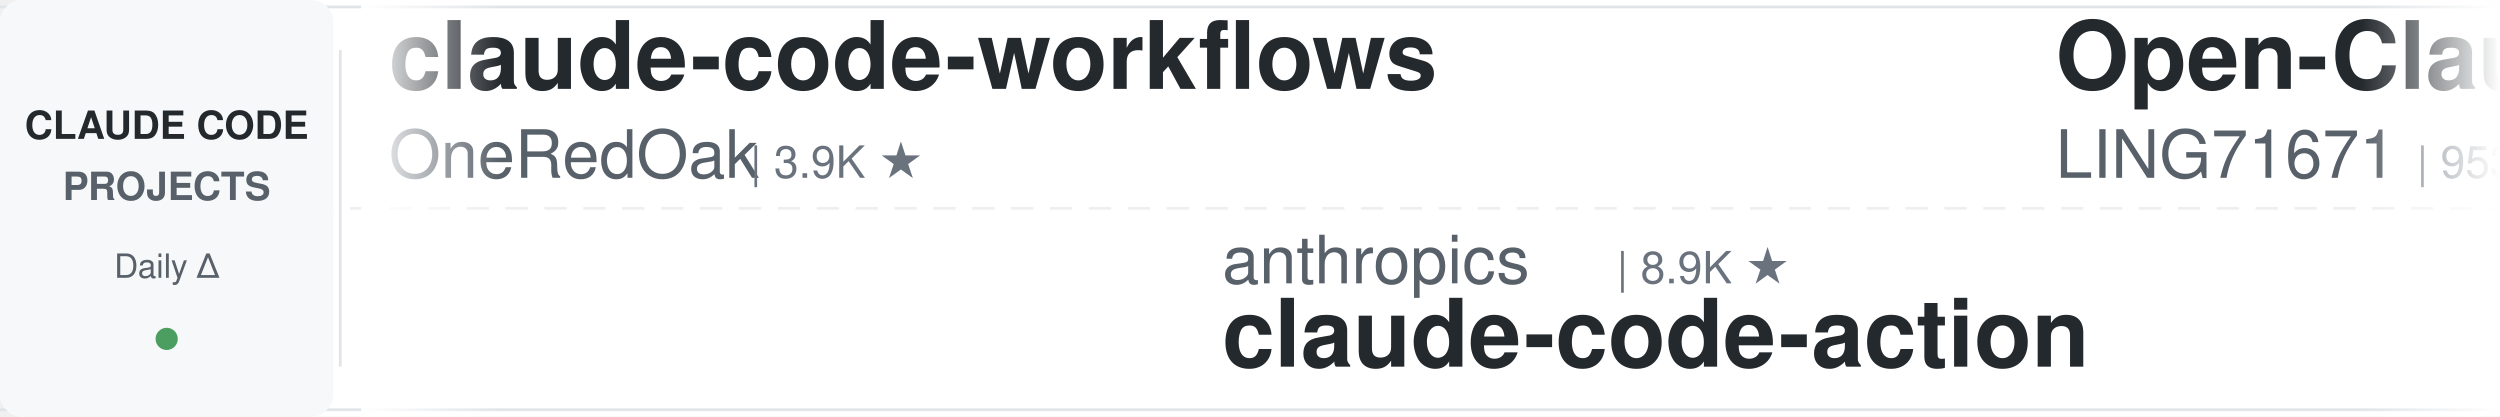
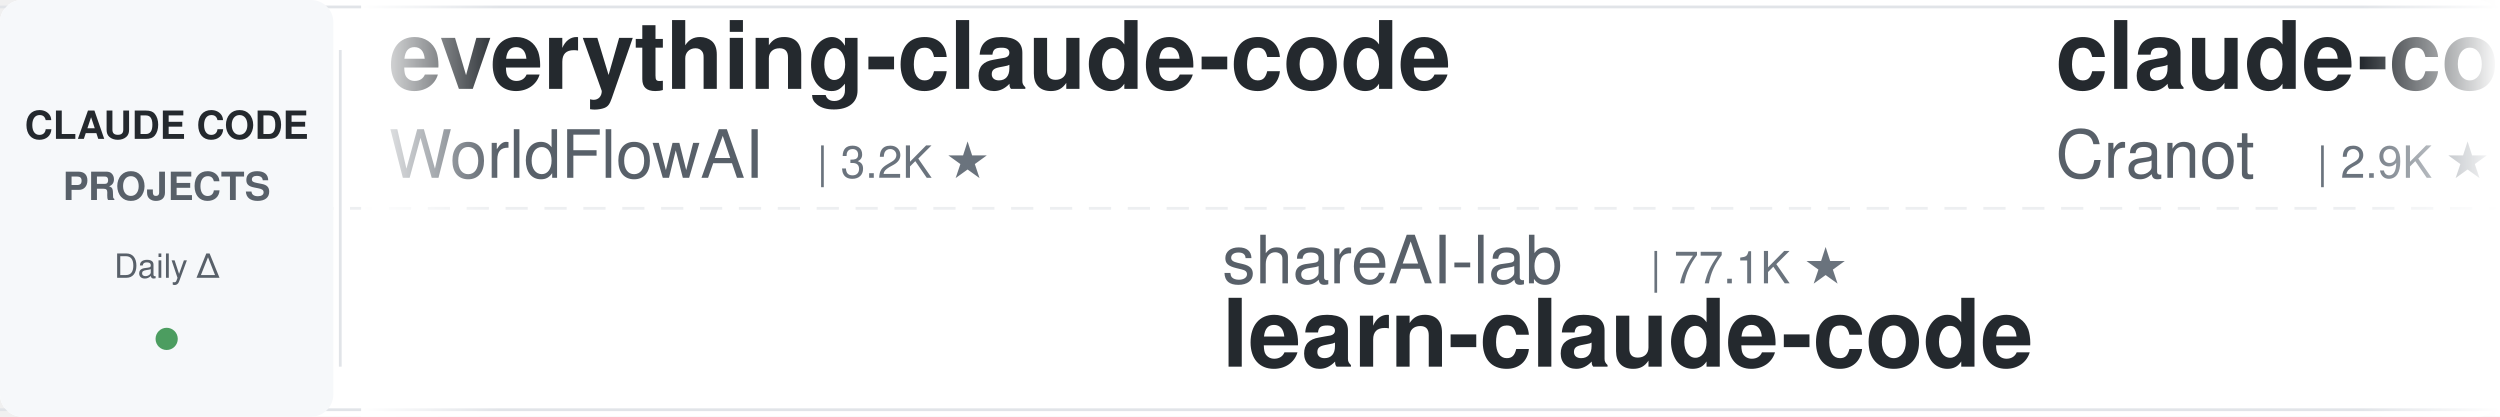
<svg xmlns="http://www.w3.org/2000/svg" width="900" height="150">
  <defs>
    <linearGradient id="leftFade" x1="0%" y1="0%" x2="100%" y2="0%">
      <stop offset="0%" style="stop-color:#ffffff;stop-opacity:1" />
      <stop offset="100%" style="stop-color:#ffffff;stop-opacity:0" />
    </linearGradient>
    <linearGradient id="rightFade" x1="0%" y1="0%" x2="100%" y2="0%">
      <stop offset="0%" style="stop-color:#ffffff;stop-opacity:0" />
      <stop offset="100%" style="stop-color:#ffffff;stop-opacity:1" />
    </linearGradient>
  </defs>
  <rect width="900" height="150" fill="#ffffff" rx="8" />
  <rect x="0" y="2" width="900" height="1" fill="#e1e4e8" />
  <rect x="0" y="147" width="900" height="1" fill="#e1e4e8" />
  <line x1="0" y1="75" x2="900" y2="75" stroke="#e1e4e8" stroke-width="1" stroke-dasharray="8 6" opacity="0.6" />
  <rect x="0" y="0" width="120" height="150" fill="#f6f8fa" rx="8" />
  <text x="60" y="50" font-family="-apple-system, BlinkMacSystemFont, 'Segoe UI', Helvetica, Arial, sans-serif" font-size="14" font-weight="600" fill="#24292e" text-anchor="middle">CLAUDE CODE</text>
  <text x="60" y="72" font-family="-apple-system, BlinkMacSystemFont, 'Segoe UI', Helvetica, Arial, sans-serif" font-size="14" font-weight="600" fill="#586069" text-anchor="middle">PROJECTS</text>
  <text x="60" y="100" font-family="-apple-system, BlinkMacSystemFont, 'Segoe UI', Helvetica, Arial, sans-serif" font-size="12" font-weight="500" fill="#586069" text-anchor="middle">Daily Δ</text>
  <circle cx="60" cy="122" r="4" fill="#22863a" opacity="0.8" />
  <rect x="122" y="18" width="1" height="114" fill="#e1e4e8" />
  <clipPath id="tickerClip">
    <rect x="130" y="0" width="770" height="150" />
  </clipPath>
  <g clip-path="url(#tickerClip)">
    <g id="tickerItems">
      <animateTransform attributeName="transform" attributeType="XML" type="translate" from="0 0" to="-3000 0" dur="54s" repeatCount="indefinite" />
      <g transform="translate(0, 0)">
-         <text x="140" y="32" font-family="-apple-system, BlinkMacSystemFont, 'Segoe UI', Helvetica, Arial, sans-serif" font-size="34" font-weight="600" fill="#24292e">claude-code-workflows</text>
-         <text x="140" y="64" font-family="-apple-system, BlinkMacSystemFont, 'Segoe UI', Helvetica, Arial, sans-serif" font-size="24" font-weight="400" fill="#586069">OneRedOak</text>
-         <text x="270" y="64" font-family="-apple-system, BlinkMacSystemFont, 'Segoe UI', Helvetica, Arial, sans-serif" font-size="16" font-weight="500" fill="#6a737d">| 3.9K ★</text>
+         <text x="140" y="32" font-family="-apple-system, BlinkMacSystemFont, 'Segoe UI', Helvetica, Arial, sans-serif" font-size="34" font-weight="600" fill="#24292e">everything-claude-code</text>
+         <text x="140" y="64" font-family="-apple-system, BlinkMacSystemFont, 'Segoe UI', Helvetica, Arial, sans-serif" font-size="24" font-weight="400" fill="#586069">WorldFlowAI</text>
+         <text x="294" y="64" font-family="-apple-system, BlinkMacSystemFont, 'Segoe UI', Helvetica, Arial, sans-serif" font-size="16" font-weight="500" fill="#6a737d">| 3.2K ★</text>
      </g>
      <g transform="translate(300, 0)">
-         <text x="140" y="102" font-family="-apple-system, BlinkMacSystemFont, 'Segoe UI', Helvetica, Arial, sans-serif" font-size="24" font-weight="400" fill="#586069">anthropics</text>
-         <text x="282" y="102" font-family="-apple-system, BlinkMacSystemFont, 'Segoe UI', Helvetica, Arial, sans-serif" font-size="16" font-weight="500" fill="#6a737d">| 8.9K ★</text>
-         <text x="140" y="132" font-family="-apple-system, BlinkMacSystemFont, 'Segoe UI', Helvetica, Arial, sans-serif" font-size="34" font-weight="600" fill="#24292e">claude-code-action</text>
+         <text x="140" y="102" font-family="-apple-system, BlinkMacSystemFont, 'Segoe UI', Helvetica, Arial, sans-serif" font-size="24" font-weight="400" fill="#586069">shareAI-lab</text>
+         <text x="294" y="102" font-family="-apple-system, BlinkMacSystemFont, 'Segoe UI', Helvetica, Arial, sans-serif" font-size="16" font-weight="500" fill="#6a737d">| 77.1K ★</text>
+         <text x="140" y="132" font-family="-apple-system, BlinkMacSystemFont, 'Segoe UI', Helvetica, Arial, sans-serif" font-size="34" font-weight="600" fill="#24292e">learn-claude-code</text>
      </g>
      <g transform="translate(600, 0)">
-         <text x="140" y="32" font-family="-apple-system, BlinkMacSystemFont, 'Segoe UI', Helvetica, Arial, sans-serif" font-size="34" font-weight="600" fill="#24292e">Open-ClaudeCode</text>
-         <text x="140" y="64" font-family="-apple-system, BlinkMacSystemFont, 'Segoe UI', Helvetica, Arial, sans-serif" font-size="24" font-weight="400" fill="#586069">LING71671</text>
-         <text x="270" y="64" font-family="-apple-system, BlinkMacSystemFont, 'Segoe UI', Helvetica, Arial, sans-serif" font-size="16" font-weight="500" fill="#6a737d">| 953 ★</text>
+         <text x="140" y="32" font-family="-apple-system, BlinkMacSystemFont, 'Segoe UI', Helvetica, Arial, sans-serif" font-size="34" font-weight="600" fill="#24292e">claude-code-guide</text>
+         <text x="140" y="64" font-family="-apple-system, BlinkMacSystemFont, 'Segoe UI', Helvetica, Arial, sans-serif" font-size="24" font-weight="400" fill="#586069">Cranot</text>
+         <text x="234" y="64" font-family="-apple-system, BlinkMacSystemFont, 'Segoe UI', Helvetica, Arial, sans-serif" font-size="16" font-weight="500" fill="#6a737d">| 2.9K ★</text>
      </g>
      <g transform="translate(900, 0)">
+         <text x="140" y="102" font-family="-apple-system, BlinkMacSystemFont, 'Segoe UI', Helvetica, Arial, sans-serif" font-size="24" font-weight="400" fill="#586069">nicedreamzapp</text>
+         <text x="318" y="102" font-family="-apple-system, BlinkMacSystemFont, 'Segoe UI', Helvetica, Arial, sans-serif" font-size="16" font-weight="500" fill="#6a737d">| 3.3K ★</text>
+         <text x="140" y="132" font-family="-apple-system, BlinkMacSystemFont, 'Segoe UI', Helvetica, Arial, sans-serif" font-size="34" font-weight="600" fill="#24292e">claude-code-local</text>
+       </g>
+       <g transform="translate(1200, 0)">
+         <text x="140" y="32" font-family="-apple-system, BlinkMacSystemFont, 'Segoe UI', Helvetica, Arial, sans-serif" font-size="34" font-weight="600" fill="#24292e">claude-code-tudou</text>
+         <text x="140" y="64" font-family="-apple-system, BlinkMacSystemFont, 'Segoe UI', Helvetica, Arial, sans-serif" font-size="24" font-weight="400" fill="#586069">AICoderTudou</text>
+         <text x="306" y="64" font-family="-apple-system, BlinkMacSystemFont, 'Segoe UI', Helvetica, Arial, sans-serif" font-size="16" font-weight="500" fill="#6a737d">| 494 ★</text>
+       </g>
+       <g transform="translate(1500, 0)">
+         <text x="140" y="102" font-family="-apple-system, BlinkMacSystemFont, 'Segoe UI', Helvetica, Arial, sans-serif" font-size="24" font-weight="400" fill="#586069">frankbria</text>
+         <text x="270" y="102" font-family="-apple-system, BlinkMacSystemFont, 'Segoe UI', Helvetica, Arial, sans-serif" font-size="16" font-weight="500" fill="#6a737d">| 9.6K ★</text>
+         <text x="140" y="132" font-family="-apple-system, BlinkMacSystemFont, 'Segoe UI', Helvetica, Arial, sans-serif" font-size="34" font-weight="600" fill="#24292e">ralph-claude-code</text>
+       </g>
+       <g transform="translate(1800, 0)">
+         <text x="140" y="32" font-family="-apple-system, BlinkMacSystemFont, 'Segoe UI', Helvetica, Arial, sans-serif" font-size="34" font-weight="600" fill="#24292e">awesome-claude-code-suba...</text>
+         <text x="140" y="64" font-family="-apple-system, BlinkMacSystemFont, 'Segoe UI', Helvetica, Arial, sans-serif" font-size="24" font-weight="400" fill="#586069">VoltAgent</text>
+         <text x="270" y="64" font-family="-apple-system, BlinkMacSystemFont, 'Segoe UI', Helvetica, Arial, sans-serif" font-size="16" font-weight="500" fill="#6a737d">| 25.2K ★</text>
+       </g>
+       <g transform="translate(2100, 0)">
+         <text x="140" y="102" font-family="-apple-system, BlinkMacSystemFont, 'Segoe UI', Helvetica, Arial, sans-serif" font-size="24" font-weight="400" fill="#586069">andrew-kramer-inno</text>
+         <text x="378" y="102" font-family="-apple-system, BlinkMacSystemFont, 'Segoe UI', Helvetica, Arial, sans-serif" font-size="16" font-weight="500" fill="#6a737d">| 596 ★</text>
+         <text x="140" y="132" font-family="-apple-system, BlinkMacSystemFont, 'Segoe UI', Helvetica, Arial, sans-serif" font-size="34" font-weight="600" fill="#24292e">claude-code-source-build</text>
+       </g>
+       <g transform="translate(2400, 0)">
+         <text x="140" y="32" font-family="-apple-system, BlinkMacSystemFont, 'Segoe UI', Helvetica, Arial, sans-serif" font-size="34" font-weight="600" fill="#24292e">claude-coder</text>
+         <text x="140" y="64" font-family="-apple-system, BlinkMacSystemFont, 'Segoe UI', Helvetica, Arial, sans-serif" font-size="24" font-weight="400" fill="#586069">kodu-ai</text>
+         <text x="246" y="64" font-family="-apple-system, BlinkMacSystemFont, 'Segoe UI', Helvetica, Arial, sans-serif" font-size="16" font-weight="500" fill="#6a737d">| 5.2K ★</text>
+       </g>
+       <g transform="translate(2700, 0)">
        <text x="140" y="102" font-family="-apple-system, BlinkMacSystemFont, 'Segoe UI', Helvetica, Arial, sans-serif" font-size="24" font-weight="400" fill="#586069">Yuyz0112</text>
        <text x="258" y="102" font-family="-apple-system, BlinkMacSystemFont, 'Segoe UI', Helvetica, Arial, sans-serif" font-size="16" font-weight="500" fill="#6a737d">| 2.4K ★</text>
        <text x="140" y="132" font-family="-apple-system, BlinkMacSystemFont, 'Segoe UI', Helvetica, Arial, sans-serif" font-size="34" font-weight="600" fill="#24292e">claude-code-reverse</text>
      </g>
-       <g transform="translate(1200, 0)">
-         <text x="140" y="32" font-family="-apple-system, BlinkMacSystemFont, 'Segoe UI', Helvetica, Arial, sans-serif" font-size="34" font-weight="600" fill="#24292e">ClaudeCode-Portable</text>
-         <text x="140" y="64" font-family="-apple-system, BlinkMacSystemFont, 'Segoe UI', Helvetica, Arial, sans-serif" font-size="24" font-weight="400" fill="#586069">techjarves</text>
-         <text x="282" y="64" font-family="-apple-system, BlinkMacSystemFont, 'Segoe UI', Helvetica, Arial, sans-serif" font-size="16" font-weight="500" fill="#6a737d">| 1.5K ★</text>
-       </g>
-       <g transform="translate(1500, 0)">
-         <text x="140" y="102" font-family="-apple-system, BlinkMacSystemFont, 'Segoe UI', Helvetica, Arial, sans-serif" font-size="24" font-weight="400" fill="#586069">Pimzino</text>
-         <text x="246" y="102" font-family="-apple-system, BlinkMacSystemFont, 'Segoe UI', Helvetica, Arial, sans-serif" font-size="16" font-weight="500" fill="#6a737d">| 3.9K ★</text>
-         <text x="140" y="132" font-family="-apple-system, BlinkMacSystemFont, 'Segoe UI', Helvetica, Arial, sans-serif" font-size="34" font-weight="600" fill="#24292e">claude-code-spec-workflo...</text>
-       </g>
-       <g transform="translate(1800, 0)">
-         <text x="140" y="32" font-family="-apple-system, BlinkMacSystemFont, 'Segoe UI', Helvetica, Arial, sans-serif" font-size="34" font-weight="600" fill="#24292e">ClaudeCodeAgents</text>
-         <text x="140" y="64" font-family="-apple-system, BlinkMacSystemFont, 'Segoe UI', Helvetica, Arial, sans-serif" font-size="24" font-weight="400" fill="#586069">darcyegb</text>
-         <text x="258" y="64" font-family="-apple-system, BlinkMacSystemFont, 'Segoe UI', Helvetica, Arial, sans-serif" font-size="16" font-weight="500" fill="#6a737d">| 765 ★</text>
-       </g>
-       <g transform="translate(2100, 0)">
-         <text x="140" y="102" font-family="-apple-system, BlinkMacSystemFont, 'Segoe UI', Helvetica, Arial, sans-serif" font-size="24" font-weight="400" fill="#586069">disler</text>
-         <text x="234" y="102" font-family="-apple-system, BlinkMacSystemFont, 'Segoe UI', Helvetica, Arial, sans-serif" font-size="16" font-weight="500" fill="#6a737d">| 3.9K ★</text>
-         <text x="140" y="132" font-family="-apple-system, BlinkMacSystemFont, 'Segoe UI', Helvetica, Arial, sans-serif" font-size="34" font-weight="600" fill="#24292e">claude-code-hooks-master...</text>
-       </g>
-       <g transform="translate(2400, 0)">
-         <text x="140" y="32" font-family="-apple-system, BlinkMacSystemFont, 'Segoe UI', Helvetica, Arial, sans-serif" font-size="34" font-weight="600" fill="#24292e">claude-code-source</text>
-         <text x="140" y="64" font-family="-apple-system, BlinkMacSystemFont, 'Segoe UI', Helvetica, Arial, sans-serif" font-size="24" font-weight="400" fill="#586069">AprilNEA</text>
-         <text x="258" y="64" font-family="-apple-system, BlinkMacSystemFont, 'Segoe UI', Helvetica, Arial, sans-serif" font-size="16" font-weight="500" fill="#6a737d">| 391 ★</text>
-       </g>
-       <g transform="translate(2700, 0)">
-         <text x="140" y="102" font-family="-apple-system, BlinkMacSystemFont, 'Segoe UI', Helvetica, Arial, sans-serif" font-size="24" font-weight="400" fill="#586069">centminmod</text>
-         <text x="282" y="102" font-family="-apple-system, BlinkMacSystemFont, 'Segoe UI', Helvetica, Arial, sans-serif" font-size="16" font-weight="500" fill="#6a737d">| 2.6K ★</text>
-         <text x="140" y="132" font-family="-apple-system, BlinkMacSystemFont, 'Segoe UI', Helvetica, Arial, sans-serif" font-size="34" font-weight="600" fill="#24292e">my-claude-code-setup</text>
-       </g>
      <g transform="translate(3000, 0)">
-         <text x="140" y="32" font-family="-apple-system, BlinkMacSystemFont, 'Segoe UI', Helvetica, Arial, sans-serif" font-size="34" font-weight="600" fill="#24292e">claude-code-workflows</text>
-         <text x="140" y="64" font-family="-apple-system, BlinkMacSystemFont, 'Segoe UI', Helvetica, Arial, sans-serif" font-size="24" font-weight="400" fill="#586069">OneRedOak</text>
-         <text x="270" y="64" font-family="-apple-system, BlinkMacSystemFont, 'Segoe UI', Helvetica, Arial, sans-serif" font-size="16" font-weight="500" fill="#6a737d">| 3.9K ★</text>
+         <text x="140" y="32" font-family="-apple-system, BlinkMacSystemFont, 'Segoe UI', Helvetica, Arial, sans-serif" font-size="34" font-weight="600" fill="#24292e">everything-claude-code</text>
+         <text x="140" y="64" font-family="-apple-system, BlinkMacSystemFont, 'Segoe UI', Helvetica, Arial, sans-serif" font-size="24" font-weight="400" fill="#586069">WorldFlowAI</text>
+         <text x="294" y="64" font-family="-apple-system, BlinkMacSystemFont, 'Segoe UI', Helvetica, Arial, sans-serif" font-size="16" font-weight="500" fill="#6a737d">| 3.2K ★</text>
      </g>
      <g transform="translate(3300, 0)">
-         <text x="140" y="102" font-family="-apple-system, BlinkMacSystemFont, 'Segoe UI', Helvetica, Arial, sans-serif" font-size="24" font-weight="400" fill="#586069">anthropics</text>
-         <text x="282" y="102" font-family="-apple-system, BlinkMacSystemFont, 'Segoe UI', Helvetica, Arial, sans-serif" font-size="16" font-weight="500" fill="#6a737d">| 8.9K ★</text>
-         <text x="140" y="132" font-family="-apple-system, BlinkMacSystemFont, 'Segoe UI', Helvetica, Arial, sans-serif" font-size="34" font-weight="600" fill="#24292e">claude-code-action</text>
+         <text x="140" y="102" font-family="-apple-system, BlinkMacSystemFont, 'Segoe UI', Helvetica, Arial, sans-serif" font-size="24" font-weight="400" fill="#586069">shareAI-lab</text>
+         <text x="294" y="102" font-family="-apple-system, BlinkMacSystemFont, 'Segoe UI', Helvetica, Arial, sans-serif" font-size="16" font-weight="500" fill="#6a737d">| 77.1K ★</text>
+         <text x="140" y="132" font-family="-apple-system, BlinkMacSystemFont, 'Segoe UI', Helvetica, Arial, sans-serif" font-size="34" font-weight="600" fill="#24292e">learn-claude-code</text>
      </g>
      <g transform="translate(3600, 0)">
-         <text x="140" y="32" font-family="-apple-system, BlinkMacSystemFont, 'Segoe UI', Helvetica, Arial, sans-serif" font-size="34" font-weight="600" fill="#24292e">Open-ClaudeCode</text>
-         <text x="140" y="64" font-family="-apple-system, BlinkMacSystemFont, 'Segoe UI', Helvetica, Arial, sans-serif" font-size="24" font-weight="400" fill="#586069">LING71671</text>
-         <text x="270" y="64" font-family="-apple-system, BlinkMacSystemFont, 'Segoe UI', Helvetica, Arial, sans-serif" font-size="16" font-weight="500" fill="#6a737d">| 953 ★</text>
+         <text x="140" y="32" font-family="-apple-system, BlinkMacSystemFont, 'Segoe UI', Helvetica, Arial, sans-serif" font-size="34" font-weight="600" fill="#24292e">claude-code-guide</text>
+         <text x="140" y="64" font-family="-apple-system, BlinkMacSystemFont, 'Segoe UI', Helvetica, Arial, sans-serif" font-size="24" font-weight="400" fill="#586069">Cranot</text>
+         <text x="234" y="64" font-family="-apple-system, BlinkMacSystemFont, 'Segoe UI', Helvetica, Arial, sans-serif" font-size="16" font-weight="500" fill="#6a737d">| 2.9K ★</text>
      </g>
      <g transform="translate(3900, 0)">
-         <text x="140" y="102" font-family="-apple-system, BlinkMacSystemFont, 'Segoe UI', Helvetica, Arial, sans-serif" font-size="24" font-weight="400" fill="#586069">Yuyz0112</text>
-         <text x="258" y="102" font-family="-apple-system, BlinkMacSystemFont, 'Segoe UI', Helvetica, Arial, sans-serif" font-size="16" font-weight="500" fill="#6a737d">| 2.4K ★</text>
-         <text x="140" y="132" font-family="-apple-system, BlinkMacSystemFont, 'Segoe UI', Helvetica, Arial, sans-serif" font-size="34" font-weight="600" fill="#24292e">claude-code-reverse</text>
+         <text x="140" y="102" font-family="-apple-system, BlinkMacSystemFont, 'Segoe UI', Helvetica, Arial, sans-serif" font-size="24" font-weight="400" fill="#586069">nicedreamzapp</text>
+         <text x="318" y="102" font-family="-apple-system, BlinkMacSystemFont, 'Segoe UI', Helvetica, Arial, sans-serif" font-size="16" font-weight="500" fill="#6a737d">| 3.3K ★</text>
+         <text x="140" y="132" font-family="-apple-system, BlinkMacSystemFont, 'Segoe UI', Helvetica, Arial, sans-serif" font-size="34" font-weight="600" fill="#24292e">claude-code-local</text>
      </g>
    </g>
  </g>
  <rect x="130" y="0" width="50" height="150" fill="url(#leftFade)" />
  <rect x="850" y="0" width="50" height="150" fill="url(#rightFade)" />
</svg>
